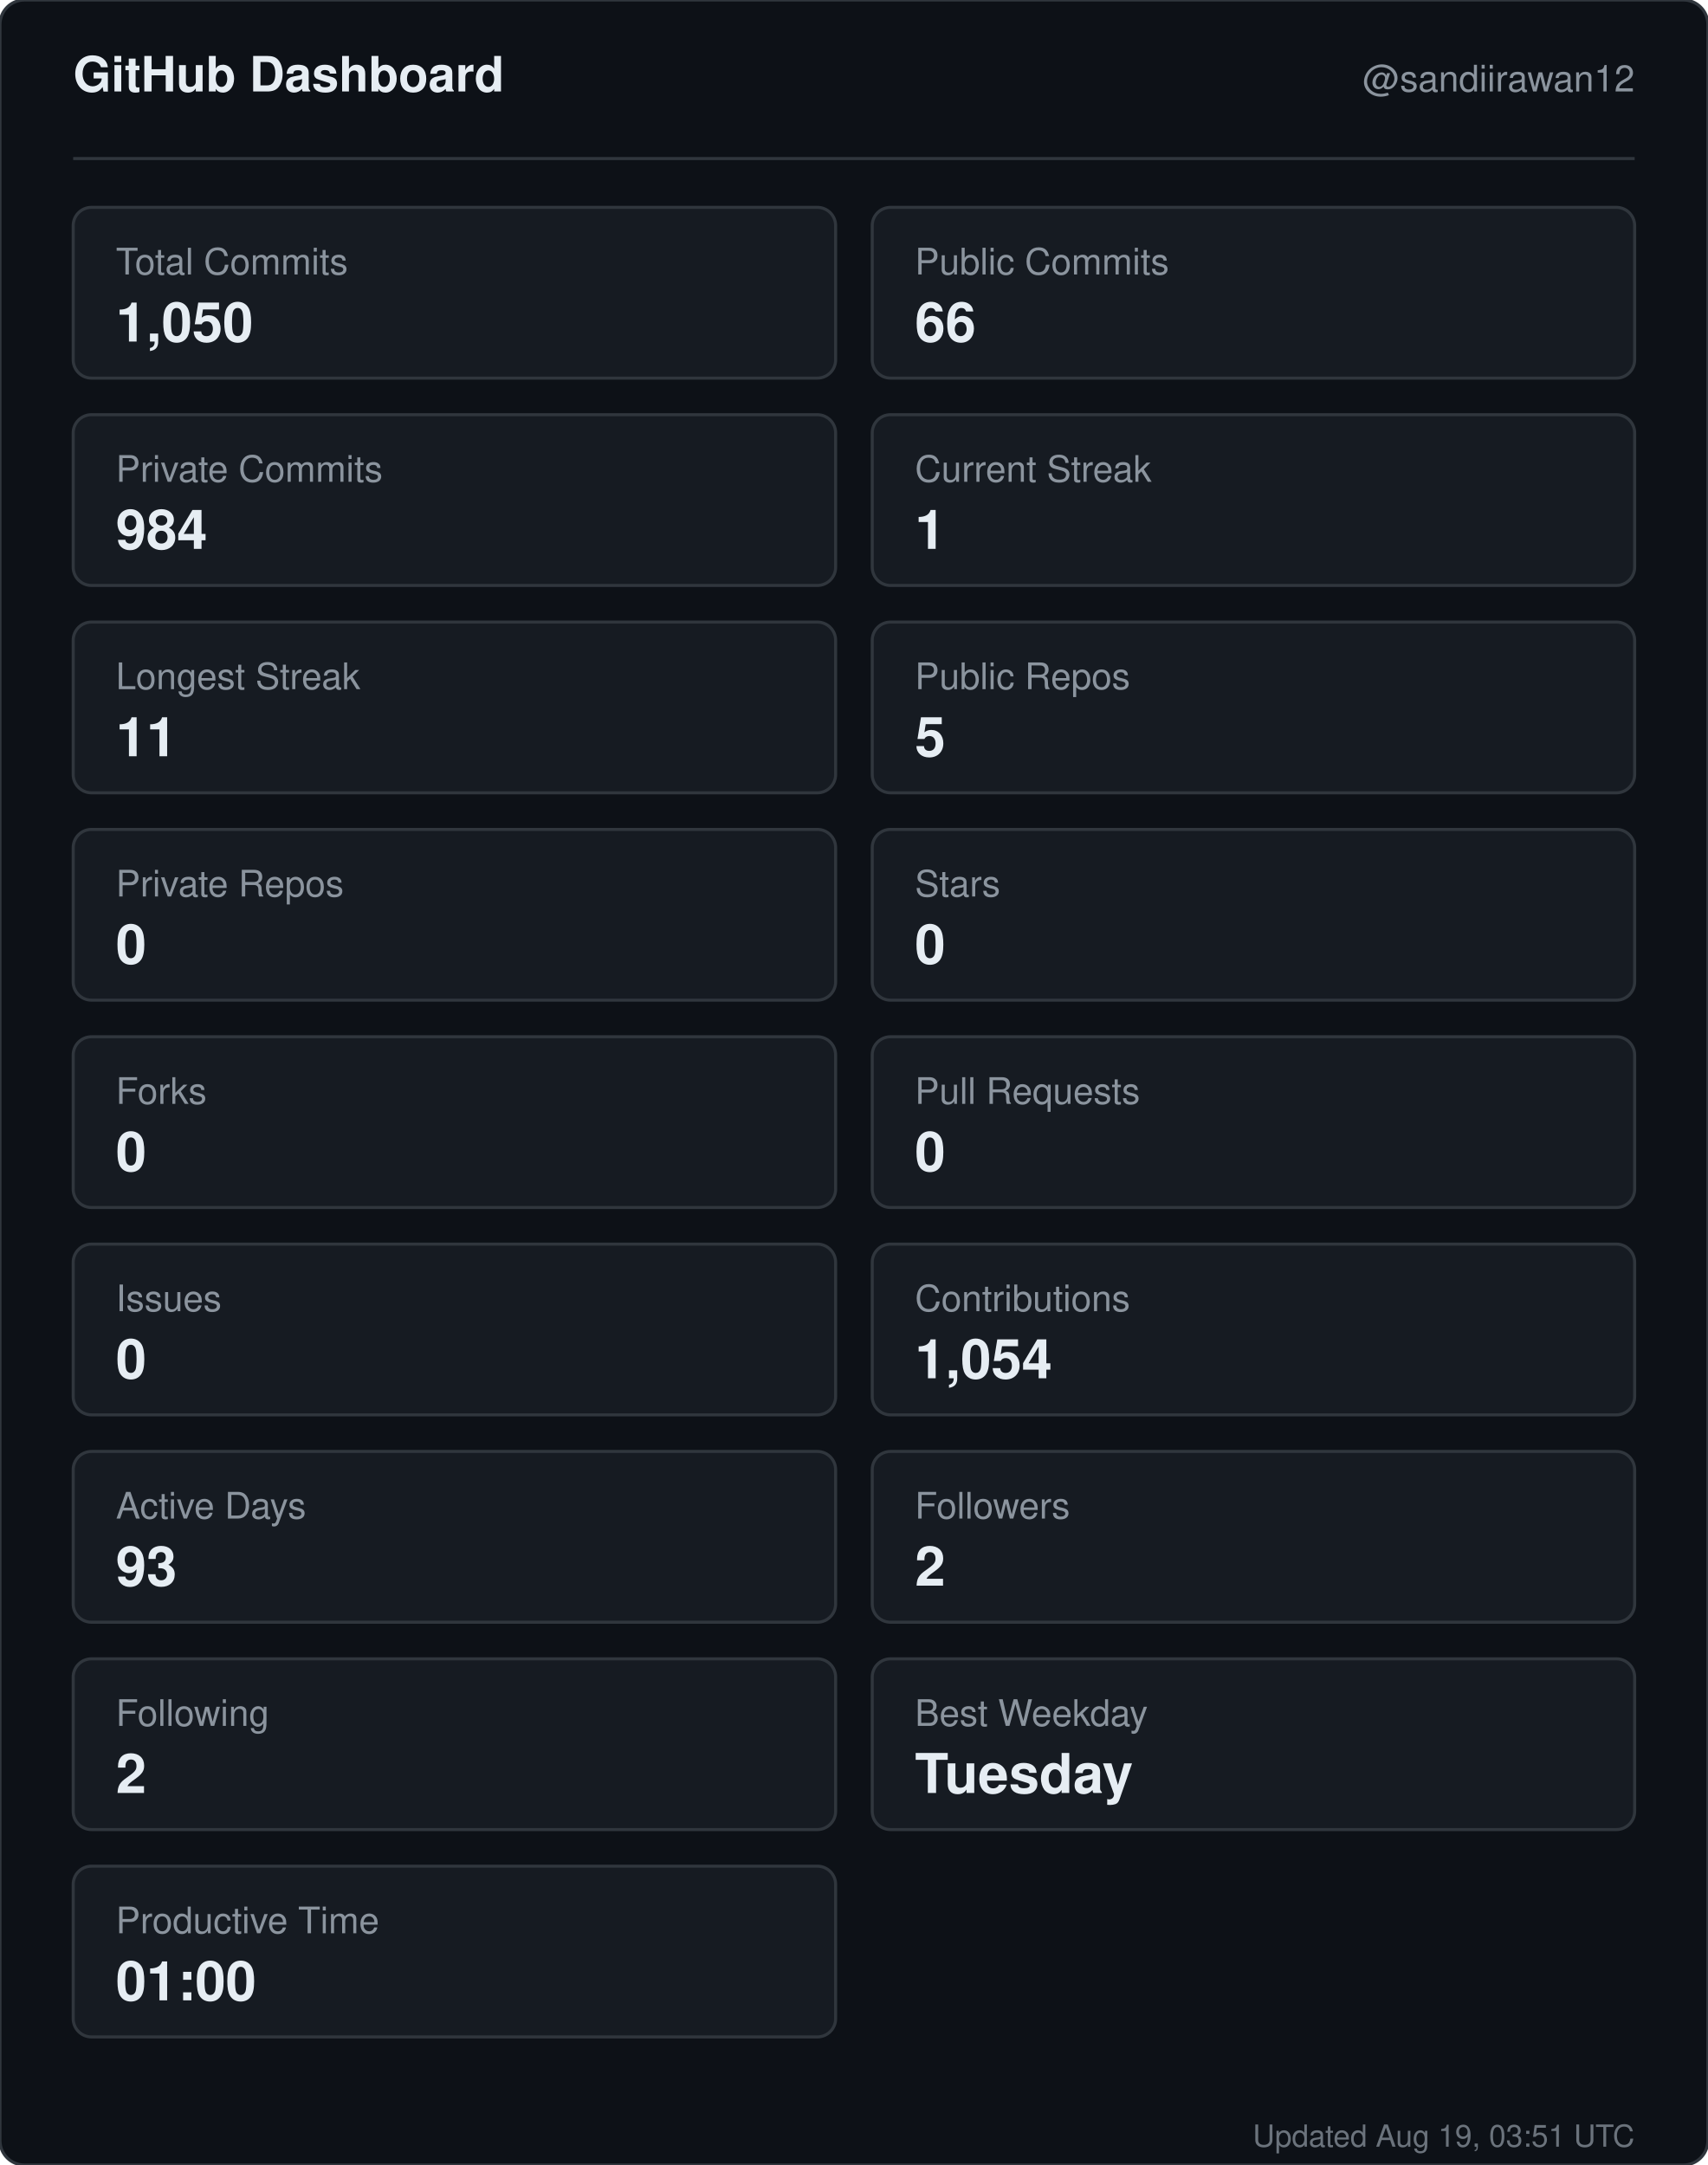
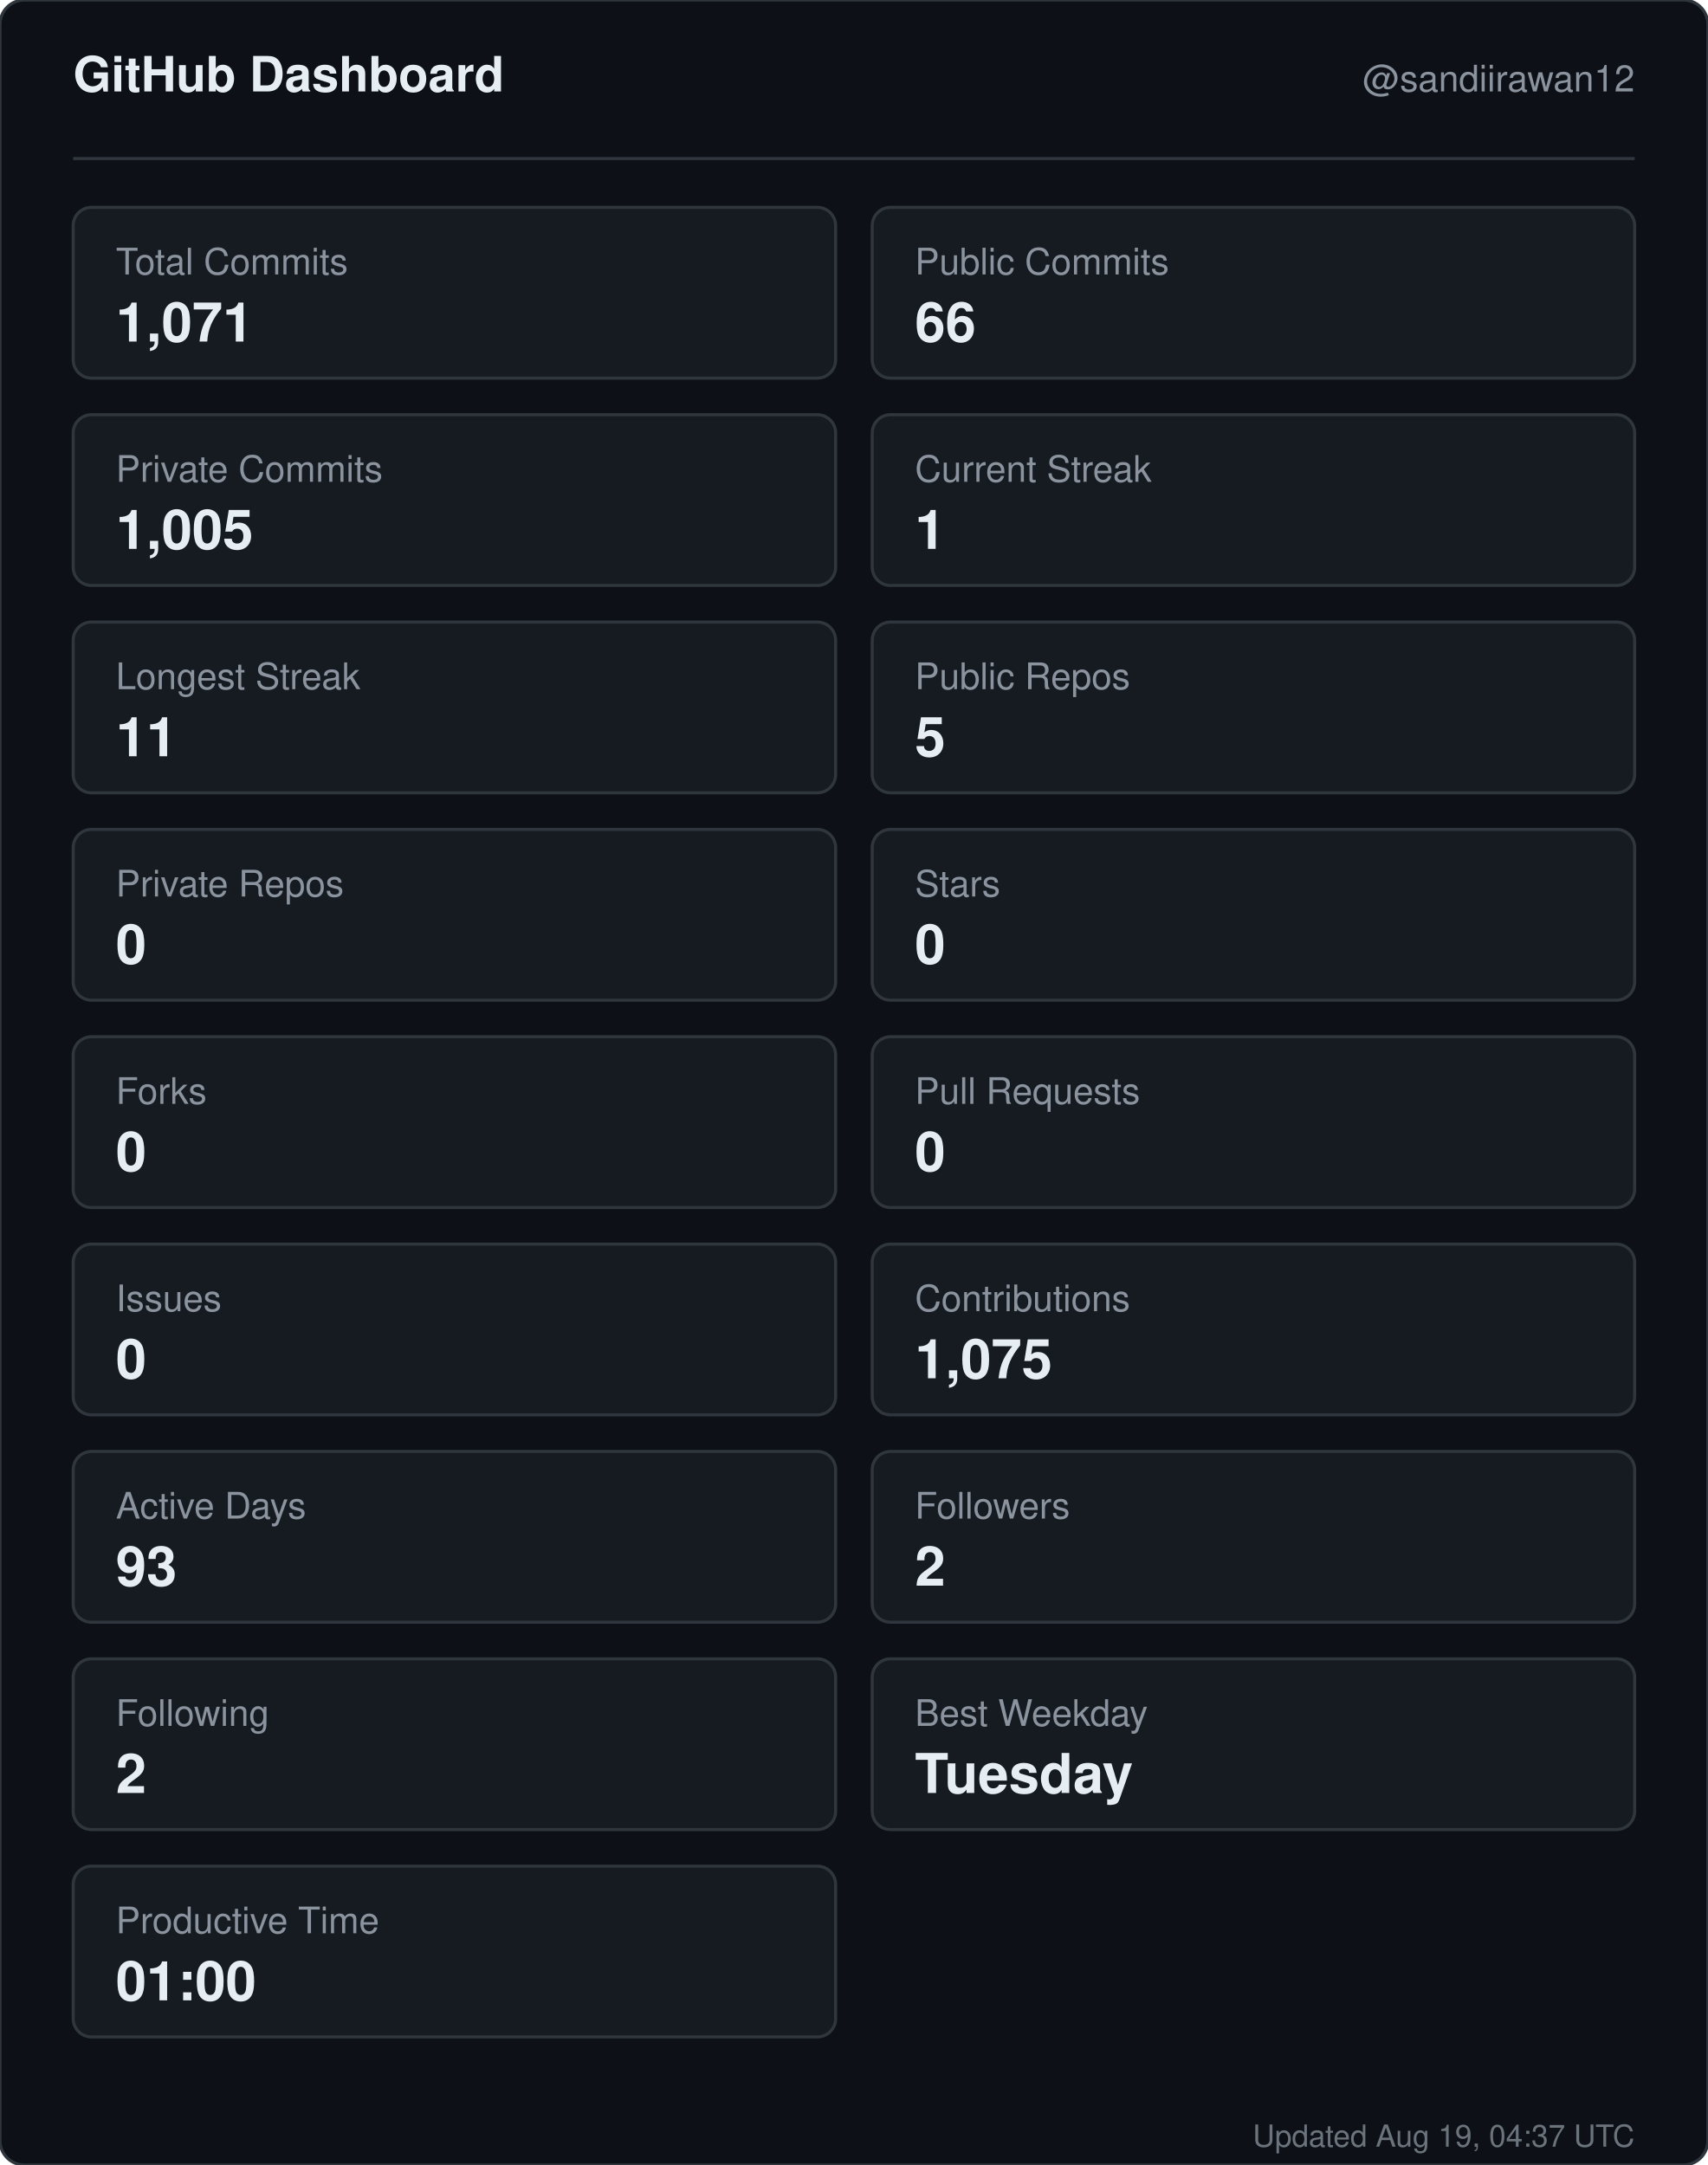
<svg xmlns="http://www.w3.org/2000/svg" width="560" height="710" viewBox="0 0 560 710" role="img" aria-label="GitHub dashboard for sandiirawan12">
  <rect width="560" height="710" rx="8" fill="#0d1117" stroke="#30363d" />
  <g font-family="-apple-system, BlinkMacSystemFont, Segoe UI, Helvetica, Arial, sans-serif">
    <text x="24" y="30" fill="#e6edf3" font-size="16" font-weight="700">GitHub Dashboard</text>
    <text x="536" y="30" fill="#8b949e" font-size="12" text-anchor="end">@sandiirawan12</text>
    <line x1="24" y1="52" x2="536" y2="52" stroke="#30363d" />
    <rect x="24" y="68" width="250" height="56" rx="6" fill="#161b22" stroke="#30363d" />
    <text x="38" y="90" fill="#8b949e" font-size="12">Total Commits</text>
-     <text x="38" y="112" fill="#e6edf3" font-size="18" font-weight="700">1,050</text>
+     <text x="38" y="112" fill="#e6edf3" font-size="18" font-weight="700">1,071</text>
    <rect x="286" y="68" width="250" height="56" rx="6" fill="#161b22" stroke="#30363d" />
    <text x="300" y="90" fill="#8b949e" font-size="12">Public Commits</text>
    <text x="300" y="112" fill="#e6edf3" font-size="18" font-weight="700">66</text>
    <rect x="24" y="136" width="250" height="56" rx="6" fill="#161b22" stroke="#30363d" />
    <text x="38" y="158" fill="#8b949e" font-size="12">Private Commits</text>
-     <text x="38" y="180" fill="#e6edf3" font-size="18" font-weight="700">984</text>
+     <text x="38" y="180" fill="#e6edf3" font-size="18" font-weight="700">1,005</text>
    <rect x="286" y="136" width="250" height="56" rx="6" fill="#161b22" stroke="#30363d" />
    <text x="300" y="158" fill="#8b949e" font-size="12">Current Streak</text>
    <text x="300" y="180" fill="#e6edf3" font-size="18" font-weight="700">1</text>
    <rect x="24" y="204" width="250" height="56" rx="6" fill="#161b22" stroke="#30363d" />
    <text x="38" y="226" fill="#8b949e" font-size="12">Longest Streak</text>
    <text x="38" y="248" fill="#e6edf3" font-size="18" font-weight="700">11</text>
    <rect x="286" y="204" width="250" height="56" rx="6" fill="#161b22" stroke="#30363d" />
    <text x="300" y="226" fill="#8b949e" font-size="12">Public Repos</text>
    <text x="300" y="248" fill="#e6edf3" font-size="18" font-weight="700">5</text>
    <rect x="24" y="272" width="250" height="56" rx="6" fill="#161b22" stroke="#30363d" />
    <text x="38" y="294" fill="#8b949e" font-size="12">Private Repos</text>
    <text x="38" y="316" fill="#e6edf3" font-size="18" font-weight="700">0</text>
    <rect x="286" y="272" width="250" height="56" rx="6" fill="#161b22" stroke="#30363d" />
    <text x="300" y="294" fill="#8b949e" font-size="12">Stars</text>
    <text x="300" y="316" fill="#e6edf3" font-size="18" font-weight="700">0</text>
    <rect x="24" y="340" width="250" height="56" rx="6" fill="#161b22" stroke="#30363d" />
    <text x="38" y="362" fill="#8b949e" font-size="12">Forks</text>
    <text x="38" y="384" fill="#e6edf3" font-size="18" font-weight="700">0</text>
    <rect x="286" y="340" width="250" height="56" rx="6" fill="#161b22" stroke="#30363d" />
    <text x="300" y="362" fill="#8b949e" font-size="12">Pull Requests</text>
    <text x="300" y="384" fill="#e6edf3" font-size="18" font-weight="700">0</text>
    <rect x="24" y="408" width="250" height="56" rx="6" fill="#161b22" stroke="#30363d" />
    <text x="38" y="430" fill="#8b949e" font-size="12">Issues</text>
    <text x="38" y="452" fill="#e6edf3" font-size="18" font-weight="700">0</text>
    <rect x="286" y="408" width="250" height="56" rx="6" fill="#161b22" stroke="#30363d" />
    <text x="300" y="430" fill="#8b949e" font-size="12">Contributions</text>
-     <text x="300" y="452" fill="#e6edf3" font-size="18" font-weight="700">1,054</text>
+     <text x="300" y="452" fill="#e6edf3" font-size="18" font-weight="700">1,075</text>
    <rect x="24" y="476" width="250" height="56" rx="6" fill="#161b22" stroke="#30363d" />
    <text x="38" y="498" fill="#8b949e" font-size="12">Active Days</text>
    <text x="38" y="520" fill="#e6edf3" font-size="18" font-weight="700">93</text>
    <rect x="286" y="476" width="250" height="56" rx="6" fill="#161b22" stroke="#30363d" />
    <text x="300" y="498" fill="#8b949e" font-size="12">Followers</text>
    <text x="300" y="520" fill="#e6edf3" font-size="18" font-weight="700">2</text>
    <rect x="24" y="544" width="250" height="56" rx="6" fill="#161b22" stroke="#30363d" />
    <text x="38" y="566" fill="#8b949e" font-size="12">Following</text>
    <text x="38" y="588" fill="#e6edf3" font-size="18" font-weight="700">2</text>
    <rect x="286" y="544" width="250" height="56" rx="6" fill="#161b22" stroke="#30363d" />
    <text x="300" y="566" fill="#8b949e" font-size="12">Best Weekday</text>
    <text x="300" y="588" fill="#e6edf3" font-size="18" font-weight="700">Tuesday</text>
    <rect x="24" y="612" width="250" height="56" rx="6" fill="#161b22" stroke="#30363d" />
    <text x="38" y="634" fill="#8b949e" font-size="12">Productive Time</text>
    <text x="38" y="656" fill="#e6edf3" font-size="18" font-weight="700">01:00</text>
-     <text x="536" y="704" fill="#8b949e" font-size="10" text-anchor="end" opacity="0.75">Updated Aug 19, 03:51 UTC</text>
+     <text x="536" y="704" fill="#8b949e" font-size="10" text-anchor="end" opacity="0.75">Updated Aug 19, 04:37 UTC</text>
  </g>
</svg>
